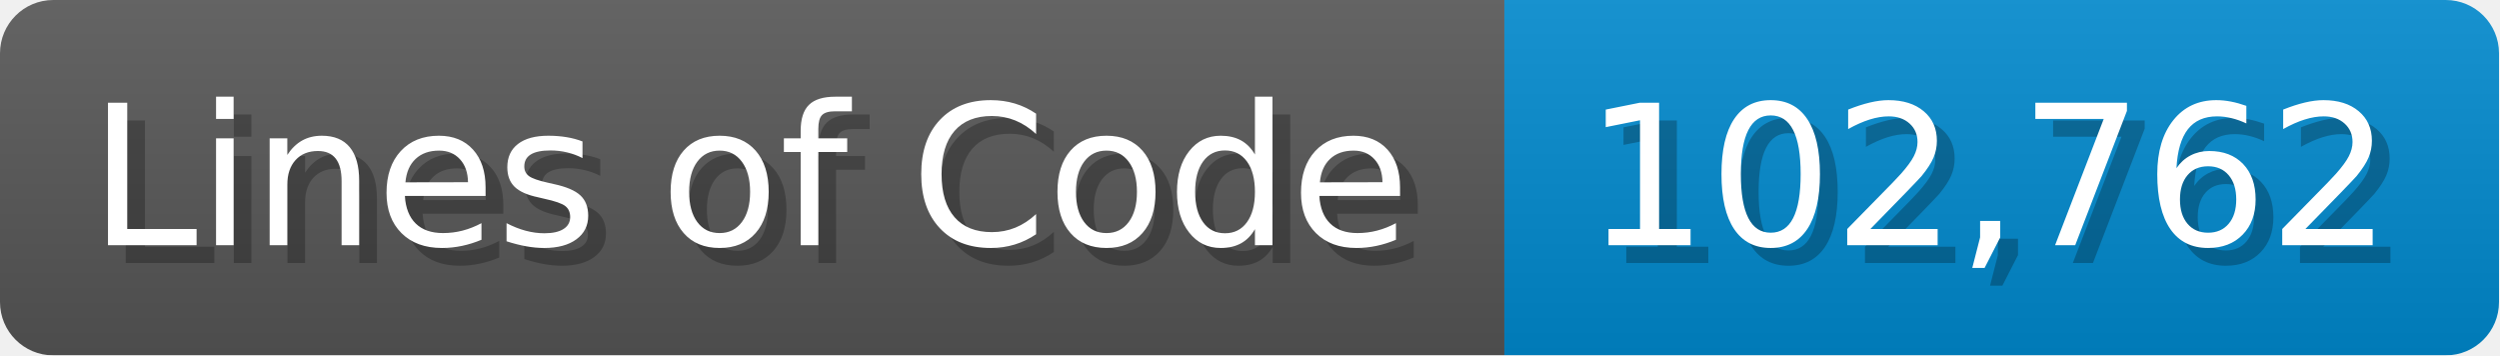
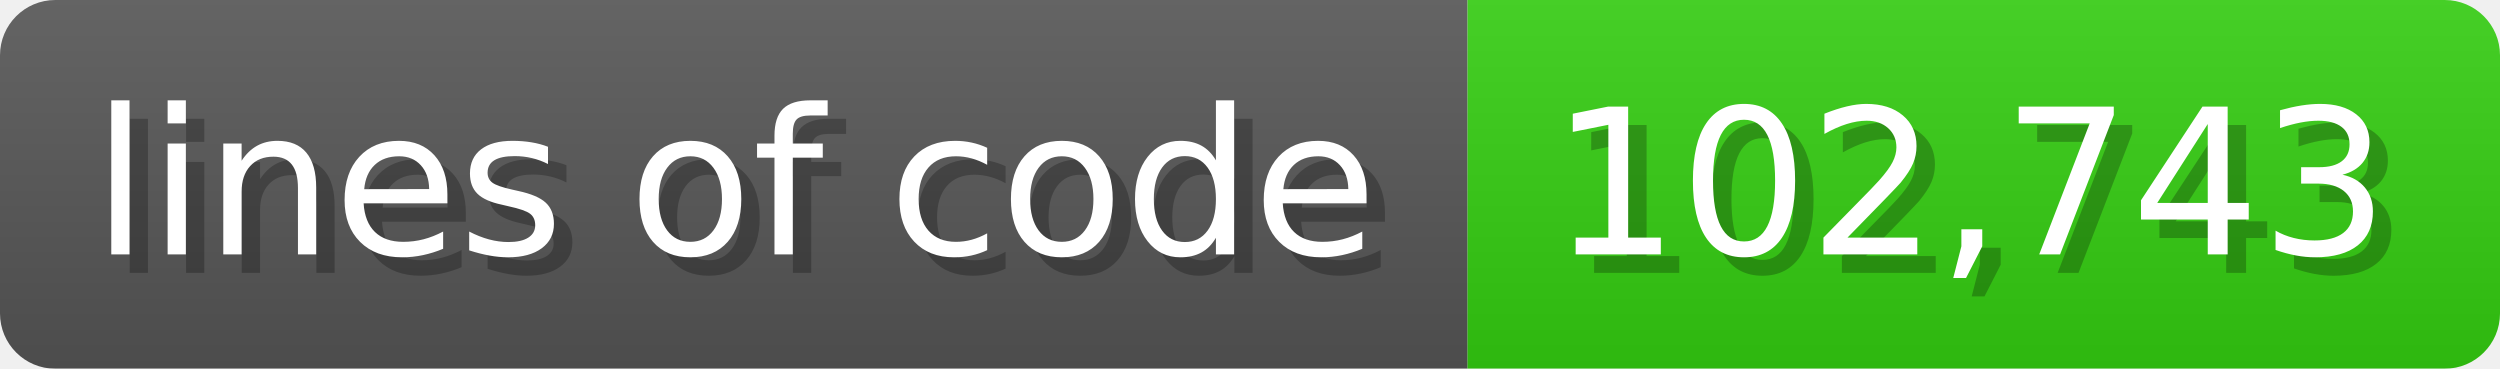
- <svg xmlns="http://www.w3.org/2000/svg" width="140.7" height="20" viewBox="0 0 1407 200">
+ <svg xmlns="http://www.w3.org/2000/svg" width="135.6" height="20" viewBox="0 0 1356 200">
  <linearGradient id="a" x2="0" y2="100%">
    <stop offset="0" stop-opacity=".1" stop-color="#EEE" />
    <stop offset="1" stop-opacity=".1" />
  </linearGradient>
  <mask id="m">
-     <rect width="1407" height="200" rx="30" fill="#FFF" />
+     <rect width="1356" height="200" rx="30" fill="#FFF" />
  </mask>
  <g mask="url(#m)">
-     <rect width="847" height="200" fill="#555" />
-     <rect width="560" height="200" fill="#08C" x="847" />
-     <rect width="1407" height="200" fill="url(#a)" />
+     <rect width="796" height="200" fill="#555" />
+     <rect width="560" height="200" fill="#3C1" x="796" />
+     <rect width="1356" height="200" fill="url(#a)" />
  </g>
  <g fill="#fff" text-anchor="start" font-family="Verdana,DejaVu Sans,sans-serif" font-size="110">
-     <text x="60" y="148" textLength="747" fill="#000" opacity="0.25">Lines of Code</text>
-     <text x="50" y="138" textLength="747">Lines of Code</text>
-     <text x="902" y="148" textLength="460" fill="#000" opacity="0.25">102,762</text>
-     <text x="892" y="138" textLength="460">102,762</text>
+     <text x="60" y="148" textLength="696" fill="#000" opacity="0.25">lines of code</text>
+     <text x="50" y="138" textLength="696">lines of code</text>
+     <text x="851" y="148" textLength="460" fill="#000" opacity="0.25">102,743</text>
+     <text x="841" y="138" textLength="460">102,743</text>
  </g>
</svg>
